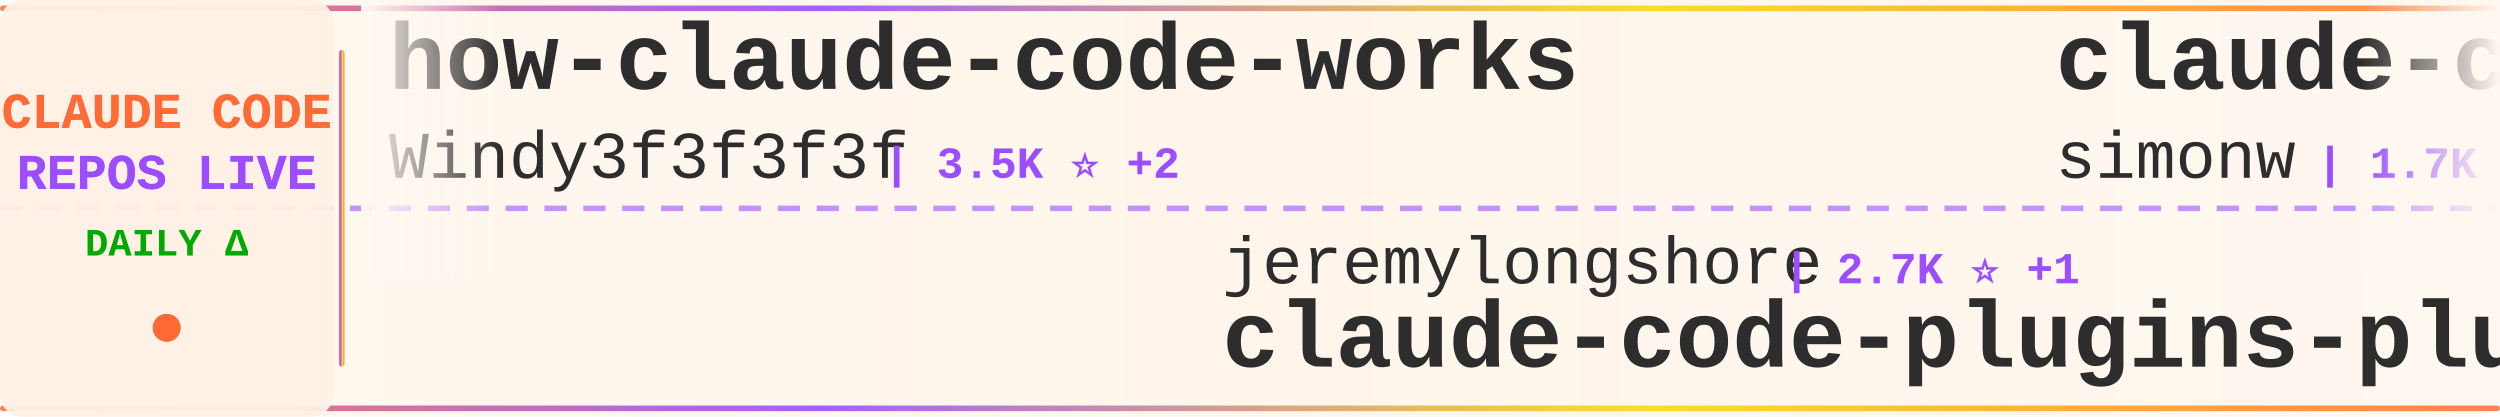
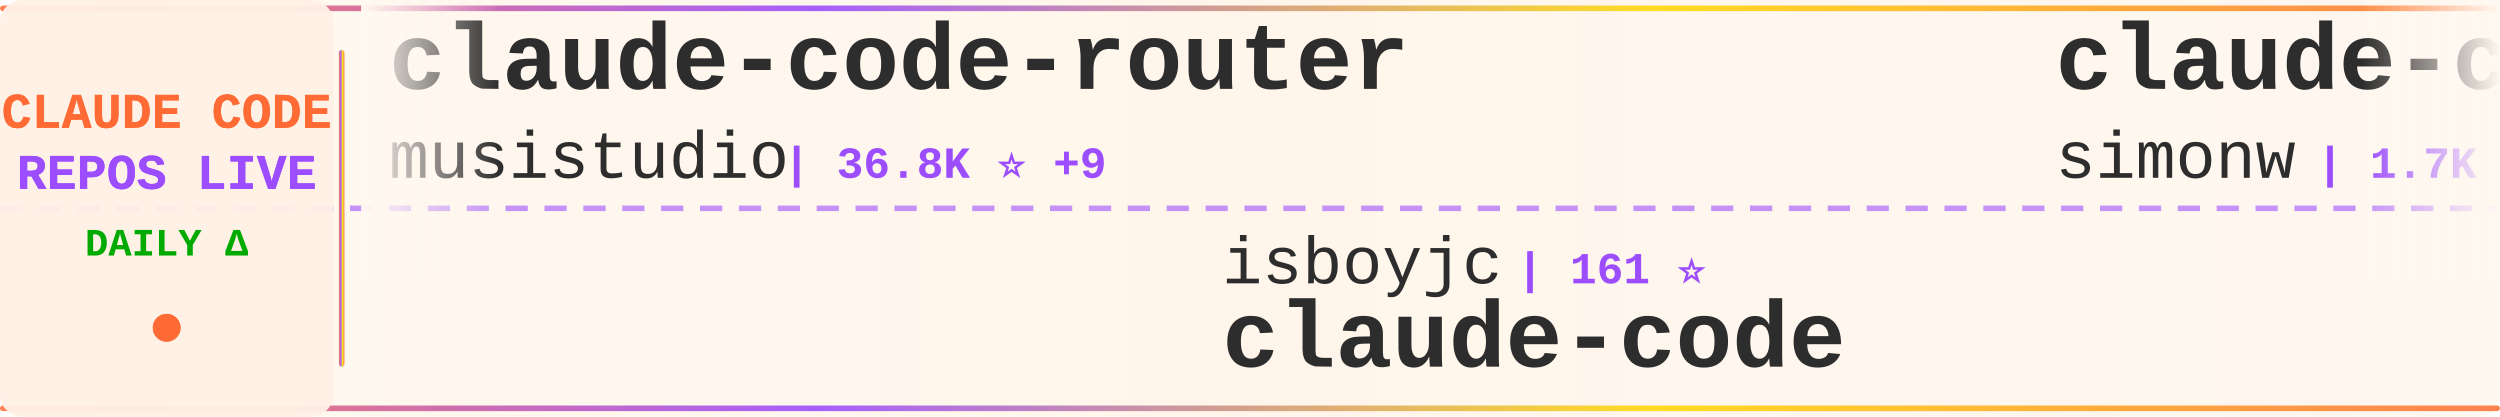
<svg xmlns="http://www.w3.org/2000/svg" width="900" height="150">
  <defs>
    <linearGradient id="tickerBg" x1="0%" y1="0%" x2="100%" y2="0%">
      <stop offset="0%" style="stop-color:#fff8f0;stop-opacity:0.98" />
      <stop offset="50%" style="stop-color:#fff5eb;stop-opacity:1" />
      <stop offset="100%" style="stop-color:#fff8f0;stop-opacity:0.98" />
    </linearGradient>
    <linearGradient id="borderGrad" x1="0%" y1="0%" x2="100%" y2="0%">
      <stop offset="0%" style="stop-color:#FF6B35;stop-opacity:0.85">
        <animate attributeName="stop-opacity" values="0.85;1;0.85" dur="2s" repeatCount="indefinite" />
      </stop>
      <stop offset="33%" style="stop-color:#9C4EFF;stop-opacity:0.9">
        <animate attributeName="stop-opacity" values="0.9;1;0.9" dur="2.2s" repeatCount="indefinite" />
      </stop>
      <stop offset="66%" style="stop-color:#FFD700;stop-opacity:0.85">
        <animate attributeName="stop-opacity" values="0.85;1;0.85" dur="1.8s" repeatCount="indefinite" />
      </stop>
      <stop offset="100%" style="stop-color:#FF6B35;stop-opacity:0.85">
        <animate attributeName="stop-opacity" values="0.85;1;0.85" dur="2s" repeatCount="indefinite" />
      </stop>
    </linearGradient>
    <filter id="textGlow">
      <feGaussianBlur stdDeviation="0.15" result="coloredBlur" />
      <feMerge>
        <feMergeNode in="coloredBlur" />
        <feMergeNode in="SourceGraphic" />
      </feMerge>
    </filter>
    <filter id="metricGlow">
      <feGaussianBlur stdDeviation="0.2" result="coloredBlur" />
      <feMerge>
        <feMergeNode in="coloredBlur" />
        <feMergeNode in="SourceGraphic" />
      </feMerge>
    </filter>
    <linearGradient id="leftFade" x1="0%" y1="0%" x2="100%" y2="0%">
      <stop offset="0%" style="stop-color:#fff8f0;stop-opacity:1" />
      <stop offset="100%" style="stop-color:#fff8f0;stop-opacity:0" />
    </linearGradient>
    <linearGradient id="rightFade" x1="0%" y1="0%" x2="100%" y2="0%">
      <stop offset="0%" style="stop-color:#fff8f0;stop-opacity:0" />
      <stop offset="100%" style="stop-color:#fff8f0;stop-opacity:1" />
    </linearGradient>
  </defs>
  <rect width="900" height="150" fill="url(#tickerBg)" rx="8" />
  <rect x="0" y="2" width="900" height="2" fill="url(#borderGrad)" rx="1" />
  <rect x="0" y="146" width="900" height="2" fill="url(#borderGrad)" rx="1" />
  <line x1="0" y1="75" x2="900" y2="75" stroke="#9C4EFF" stroke-width="2" stroke-dasharray="8 6" opacity="0.6" />
  <rect x="0" y="0" width="120" height="150" fill="#fff0e6" opacity="0.95" rx="8" />
  <text x="60" y="46" font-family="'Courier New', monospace" font-size="18" font-weight="bold" fill="#FF6B35" text-anchor="middle" filter="url(#textGlow)">
    CLAUDE CODE
  </text>
  <text x="60" y="68" font-family="'Courier New', monospace" font-size="18" font-weight="bold" fill="#9C4EFF" text-anchor="middle" filter="url(#textGlow)">
    REPOS LIVE
  </text>
  <text x="60" y="92" font-family="'Courier New', monospace" font-size="14" font-weight="bold" fill="#00aa00" text-anchor="middle">
    DAILY Δ
  </text>
  <circle cx="60" cy="118" r="5" fill="#FF6B35" filter="url(#metricGlow)">
    <animate attributeName="r" values="4;6;4" dur="1.5s" repeatCount="indefinite" />
    <animate attributeName="opacity" values="0.6;1;0.6" dur="1.5s" repeatCount="indefinite" />
  </circle>
  <rect x="122" y="18" width="2" height="114" fill="url(#borderGrad)" rx="1" />
  <clipPath id="tickerClip">
    <rect x="130" y="0" width="770" height="150" />
  </clipPath>
  <g clip-path="url(#tickerClip)">
    <g id="tickerItems">
      <animateTransform attributeName="transform" attributeType="XML" type="translate" from="0 0" to="-3000 0" dur="54s" repeatCount="indefinite" />
      <g transform="translate(0, 0)">
-         <text x="140" y="32" font-family="'Courier New', monospace" font-size="34" font-weight="bold" fill="#2d2d2d">how-claude-code-works</text>
-         <text x="140" y="64" font-family="'Courier New', monospace" font-size="24" font-weight="normal" fill="#2d2d2d" opacity="1.0">Windy3f3f3f3f</text>
-         <text x="318" y="64" font-family="'Courier New', monospace" font-size="16" font-weight="bold" fill="#9C4EFF"> | 3.5K ⭐ +2</text>
+         <text x="140" y="32" font-family="'Courier New', monospace" font-size="34" font-weight="bold" fill="#2d2d2d">claude-code-router</text>
+         <text x="140" y="64" font-family="'Courier New', monospace" font-size="24" font-weight="normal" fill="#2d2d2d" opacity="1.0">musistudio</text>
+         <text x="282" y="64" font-family="'Courier New', monospace" font-size="16" font-weight="bold" fill="#9C4EFF"> | 36.8K ⭐ +9</text>
      </g>
      <g transform="translate(300, 0)">
-         <text x="140" y="102" font-family="'Courier New', monospace" font-size="24" font-weight="normal" fill="#2d2d2d" opacity="1.0">jeremylongshore</text>
-         <text x="342" y="102" font-family="'Courier New', monospace" font-size="16" font-weight="bold" fill="#9C4EFF"> | 2.7K ⭐ +1</text>
-         <text x="140" y="132" font-family="'Courier New', monospace" font-size="34" font-weight="bold" fill="#2d2d2d">claude-code-plugins-plus...</text>
+         <text x="140" y="102" font-family="'Courier New', monospace" font-size="24" font-weight="normal" fill="#2d2d2d" opacity="1.0">isboyjc</text>
+         <text x="246" y="102" font-family="'Courier New', monospace" font-size="16" font-weight="bold" fill="#9C4EFF"> | 161 ⭐</text>
+         <text x="140" y="132" font-family="'Courier New', monospace" font-size="34" font-weight="bold" fill="#2d2d2d">claude-code</text>
      </g>
      <g transform="translate(600, 0)">
        <text x="140" y="32" font-family="'Courier New', monospace" font-size="34" font-weight="bold" fill="#2d2d2d">claude-code-transcripts</text>
        <text x="140" y="64" font-family="'Courier New', monospace" font-size="24" font-weight="normal" fill="#2d2d2d" opacity="1.0">simonw</text>
        <text x="234" y="64" font-family="'Courier New', monospace" font-size="16" font-weight="bold" fill="#9C4EFF"> | 1.7K ⭐</text>
      </g>
      <g transform="translate(900, 0)">
-         <text x="140" y="102" font-family="'Courier New', monospace" font-size="24" font-weight="normal" fill="#2d2d2d" opacity="1.0">777genius</text>
-         <text x="270" y="102" font-family="'Courier New', monospace" font-size="16" font-weight="bold" fill="#9C4EFF"> | 926 ⭐</text>
-         <text x="140" y="132" font-family="'Courier New', monospace" font-size="34" font-weight="bold" fill="#2d2d2d">claude-code-source-code</text>
+         <text x="140" y="102" font-family="'Courier New', monospace" font-size="24" font-weight="normal" fill="#2d2d2d" opacity="1.0">shareAI-lab</text>
+         <text x="294" y="102" font-family="'Courier New', monospace" font-size="16" font-weight="bold" fill="#9C4EFF"> | 74.9K ⭐ +19</text>
+         <text x="140" y="132" font-family="'Courier New', monospace" font-size="34" font-weight="bold" fill="#2d2d2d">learn-claude-code</text>
      </g>
      <g transform="translate(1200, 0)">
-         <text x="140" y="32" font-family="'Courier New', monospace" font-size="34" font-weight="bold" fill="#2d2d2d">Claude-Code</text>
-         <text x="140" y="64" font-family="'Courier New', monospace" font-size="24" font-weight="normal" fill="#2d2d2d" opacity="1.0">OrcaWhisper</text>
-         <text x="294" y="64" font-family="'Courier New', monospace" font-size="16" font-weight="bold" fill="#9C4EFF"> | 92 ⭐</text>
+         <text x="140" y="32" font-family="'Courier New', monospace" font-size="34" font-weight="bold" fill="#2d2d2d">claude-code-tudou</text>
+         <text x="140" y="64" font-family="'Courier New', monospace" font-size="24" font-weight="normal" fill="#2d2d2d" opacity="1.0">AICoderTudou</text>
+         <text x="306" y="64" font-family="'Courier New', monospace" font-size="16" font-weight="bold" fill="#9C4EFF"> | 496 ⭐</text>
      </g>
      <g transform="translate(1500, 0)">
-         <text x="140" y="102" font-family="'Courier New', monospace" font-size="24" font-weight="normal" fill="#2d2d2d" opacity="1.0">RichardAtCT</text>
-         <text x="294" y="102" font-family="'Courier New', monospace" font-size="16" font-weight="bold" fill="#9C4EFF"> | 2.8K ⭐</text>
-         <text x="140" y="132" font-family="'Courier New', monospace" font-size="34" font-weight="bold" fill="#2d2d2d">claude-code-telegram</text>
+         <text x="140" y="102" font-family="'Courier New', monospace" font-size="24" font-weight="normal" fill="#2d2d2d" opacity="1.0">mehmoodosman</text>
+         <text x="306" y="102" font-family="'Courier New', monospace" font-size="16" font-weight="bold" fill="#9C4EFF"> | 172 ⭐</text>
+         <text x="140" y="132" font-family="'Courier New', monospace" font-size="34" font-weight="bold" fill="#2d2d2d">claude-code</text>
      </g>
      <g transform="translate(1800, 0)">
-         <text x="140" y="32" font-family="'Courier New', monospace" font-size="34" font-weight="bold" fill="#2d2d2d">claude-code-sourcemap</text>
-         <text x="140" y="64" font-family="'Courier New', monospace" font-size="24" font-weight="normal" fill="#2d2d2d" opacity="1.0">ChinaSiro</text>
-         <text x="270" y="64" font-family="'Courier New', monospace" font-size="16" font-weight="bold" fill="#9C4EFF"> | 9.6K ⭐ +1</text>
+         <text x="140" y="32" font-family="'Courier New', monospace" font-size="34" font-weight="bold" fill="#2d2d2d">system_prompts_leaks</text>
+         <text x="140" y="64" font-family="'Courier New', monospace" font-size="24" font-weight="normal" fill="#2d2d2d" opacity="1.0">asgeirtj</text>
+         <text x="258" y="64" font-family="'Courier New', monospace" font-size="16" font-weight="bold" fill="#9C4EFF"> | 63.4K ⭐ +14</text>
      </g>
      <g transform="translate(2100, 0)">
-         <text x="140" y="102" font-family="'Courier New', monospace" font-size="24" font-weight="normal" fill="#2d2d2d" opacity="1.0">Piebald-AI</text>
-         <text x="282" y="102" font-family="'Courier New', monospace" font-size="16" font-weight="bold" fill="#9C4EFF"> | 12.4K ⭐ +5</text>
-         <text x="140" y="132" font-family="'Courier New', monospace" font-size="34" font-weight="bold" fill="#2d2d2d">claude-code-system-promp...</text>
+         <text x="140" y="102" font-family="'Courier New', monospace" font-size="24" font-weight="normal" fill="#2d2d2d" opacity="1.0">darcyegb</text>
+         <text x="258" y="102" font-family="'Courier New', monospace" font-size="16" font-weight="bold" fill="#9C4EFF"> | 760 ⭐</text>
+         <text x="140" y="132" font-family="'Courier New', monospace" font-size="34" font-weight="bold" fill="#2d2d2d">ClaudeCodeAgents</text>
      </g>
      <g transform="translate(2400, 0)">
-         <text x="140" y="32" font-family="'Courier New', monospace" font-size="34" font-weight="bold" fill="#2d2d2d">claude-code</text>
-         <text x="140" y="64" font-family="'Courier New', monospace" font-size="24" font-weight="normal" fill="#2d2d2d" opacity="1.0">freestylefly</text>
-         <text x="306" y="64" font-family="'Courier New', monospace" font-size="16" font-weight="bold" fill="#9C4EFF"> | 128 ⭐</text>
+         <text x="140" y="32" font-family="'Courier New', monospace" font-size="34" font-weight="bold" fill="#2d2d2d">claude-code-source</text>
+         <text x="140" y="64" font-family="'Courier New', monospace" font-size="24" font-weight="normal" fill="#2d2d2d" opacity="1.0">hangsman</text>
+         <text x="258" y="64" font-family="'Courier New', monospace" font-size="16" font-weight="bold" fill="#9C4EFF"> | 790 ⭐</text>
      </g>
      <g transform="translate(2700, 0)">
-         <text x="140" y="102" font-family="'Courier New', monospace" font-size="24" font-weight="normal" fill="#2d2d2d" opacity="1.0">fazxes</text>
-         <text x="234" y="102" font-family="'Courier New', monospace" font-size="16" font-weight="bold" fill="#9C4EFF"> | 231 ⭐</text>
-         <text x="140" y="132" font-family="'Courier New', monospace" font-size="34" font-weight="bold" fill="#2d2d2d">Claude-code</text>
+         <text x="140" y="102" font-family="'Courier New', monospace" font-size="24" font-weight="normal" fill="#2d2d2d" opacity="1.0">ChrisWiles</text>
+         <text x="282" y="102" font-family="'Courier New', monospace" font-size="16" font-weight="bold" fill="#9C4EFF"> | 6.0K ⭐</text>
+         <text x="140" y="132" font-family="'Courier New', monospace" font-size="34" font-weight="bold" fill="#2d2d2d">claude-code-showcase</text>
      </g>
      <g transform="translate(3000, 0)">
-         <text x="140" y="32" font-family="'Courier New', monospace" font-size="34" font-weight="bold" fill="#2d2d2d">how-claude-code-works</text>
-         <text x="140" y="64" font-family="'Courier New', monospace" font-size="24" font-weight="normal" fill="#2d2d2d" opacity="1.0">Windy3f3f3f3f</text>
-         <text x="318" y="64" font-family="'Courier New', monospace" font-size="16" font-weight="bold" fill="#9C4EFF"> | 3.5K ⭐ +2</text>
+         <text x="140" y="32" font-family="'Courier New', monospace" font-size="34" font-weight="bold" fill="#2d2d2d">claude-code-router</text>
+         <text x="140" y="64" font-family="'Courier New', monospace" font-size="24" font-weight="normal" fill="#2d2d2d" opacity="1.0">musistudio</text>
+         <text x="282" y="64" font-family="'Courier New', monospace" font-size="16" font-weight="bold" fill="#9C4EFF"> | 36.8K ⭐ +9</text>
      </g>
      <g transform="translate(3300, 0)">
-         <text x="140" y="102" font-family="'Courier New', monospace" font-size="24" font-weight="normal" fill="#2d2d2d" opacity="1.0">jeremylongshore</text>
-         <text x="342" y="102" font-family="'Courier New', monospace" font-size="16" font-weight="bold" fill="#9C4EFF"> | 2.7K ⭐ +1</text>
-         <text x="140" y="132" font-family="'Courier New', monospace" font-size="34" font-weight="bold" fill="#2d2d2d">claude-code-plugins-plus...</text>
+         <text x="140" y="102" font-family="'Courier New', monospace" font-size="24" font-weight="normal" fill="#2d2d2d" opacity="1.0">isboyjc</text>
+         <text x="246" y="102" font-family="'Courier New', monospace" font-size="16" font-weight="bold" fill="#9C4EFF"> | 161 ⭐</text>
+         <text x="140" y="132" font-family="'Courier New', monospace" font-size="34" font-weight="bold" fill="#2d2d2d">claude-code</text>
      </g>
      <g transform="translate(3600, 0)">
        <text x="140" y="32" font-family="'Courier New', monospace" font-size="34" font-weight="bold" fill="#2d2d2d">claude-code-transcripts</text>
        <text x="140" y="64" font-family="'Courier New', monospace" font-size="24" font-weight="normal" fill="#2d2d2d" opacity="1.0">simonw</text>
        <text x="234" y="64" font-family="'Courier New', monospace" font-size="16" font-weight="bold" fill="#9C4EFF"> | 1.7K ⭐</text>
      </g>
      <g transform="translate(3900, 0)">
-         <text x="140" y="102" font-family="'Courier New', monospace" font-size="24" font-weight="normal" fill="#2d2d2d" opacity="1.0">777genius</text>
-         <text x="270" y="102" font-family="'Courier New', monospace" font-size="16" font-weight="bold" fill="#9C4EFF"> | 926 ⭐</text>
-         <text x="140" y="132" font-family="'Courier New', monospace" font-size="34" font-weight="bold" fill="#2d2d2d">claude-code-source-code</text>
+         <text x="140" y="102" font-family="'Courier New', monospace" font-size="24" font-weight="normal" fill="#2d2d2d" opacity="1.0">shareAI-lab</text>
+         <text x="294" y="102" font-family="'Courier New', monospace" font-size="16" font-weight="bold" fill="#9C4EFF"> | 74.9K ⭐ +19</text>
+         <text x="140" y="132" font-family="'Courier New', monospace" font-size="34" font-weight="bold" fill="#2d2d2d">learn-claude-code</text>
      </g>
    </g>
  </g>
  <rect x="130" y="0" width="50" height="100" fill="url(#leftFade)" />
  <rect x="850" y="0" width="50" height="100" fill="url(#rightFade)" />
</svg>
